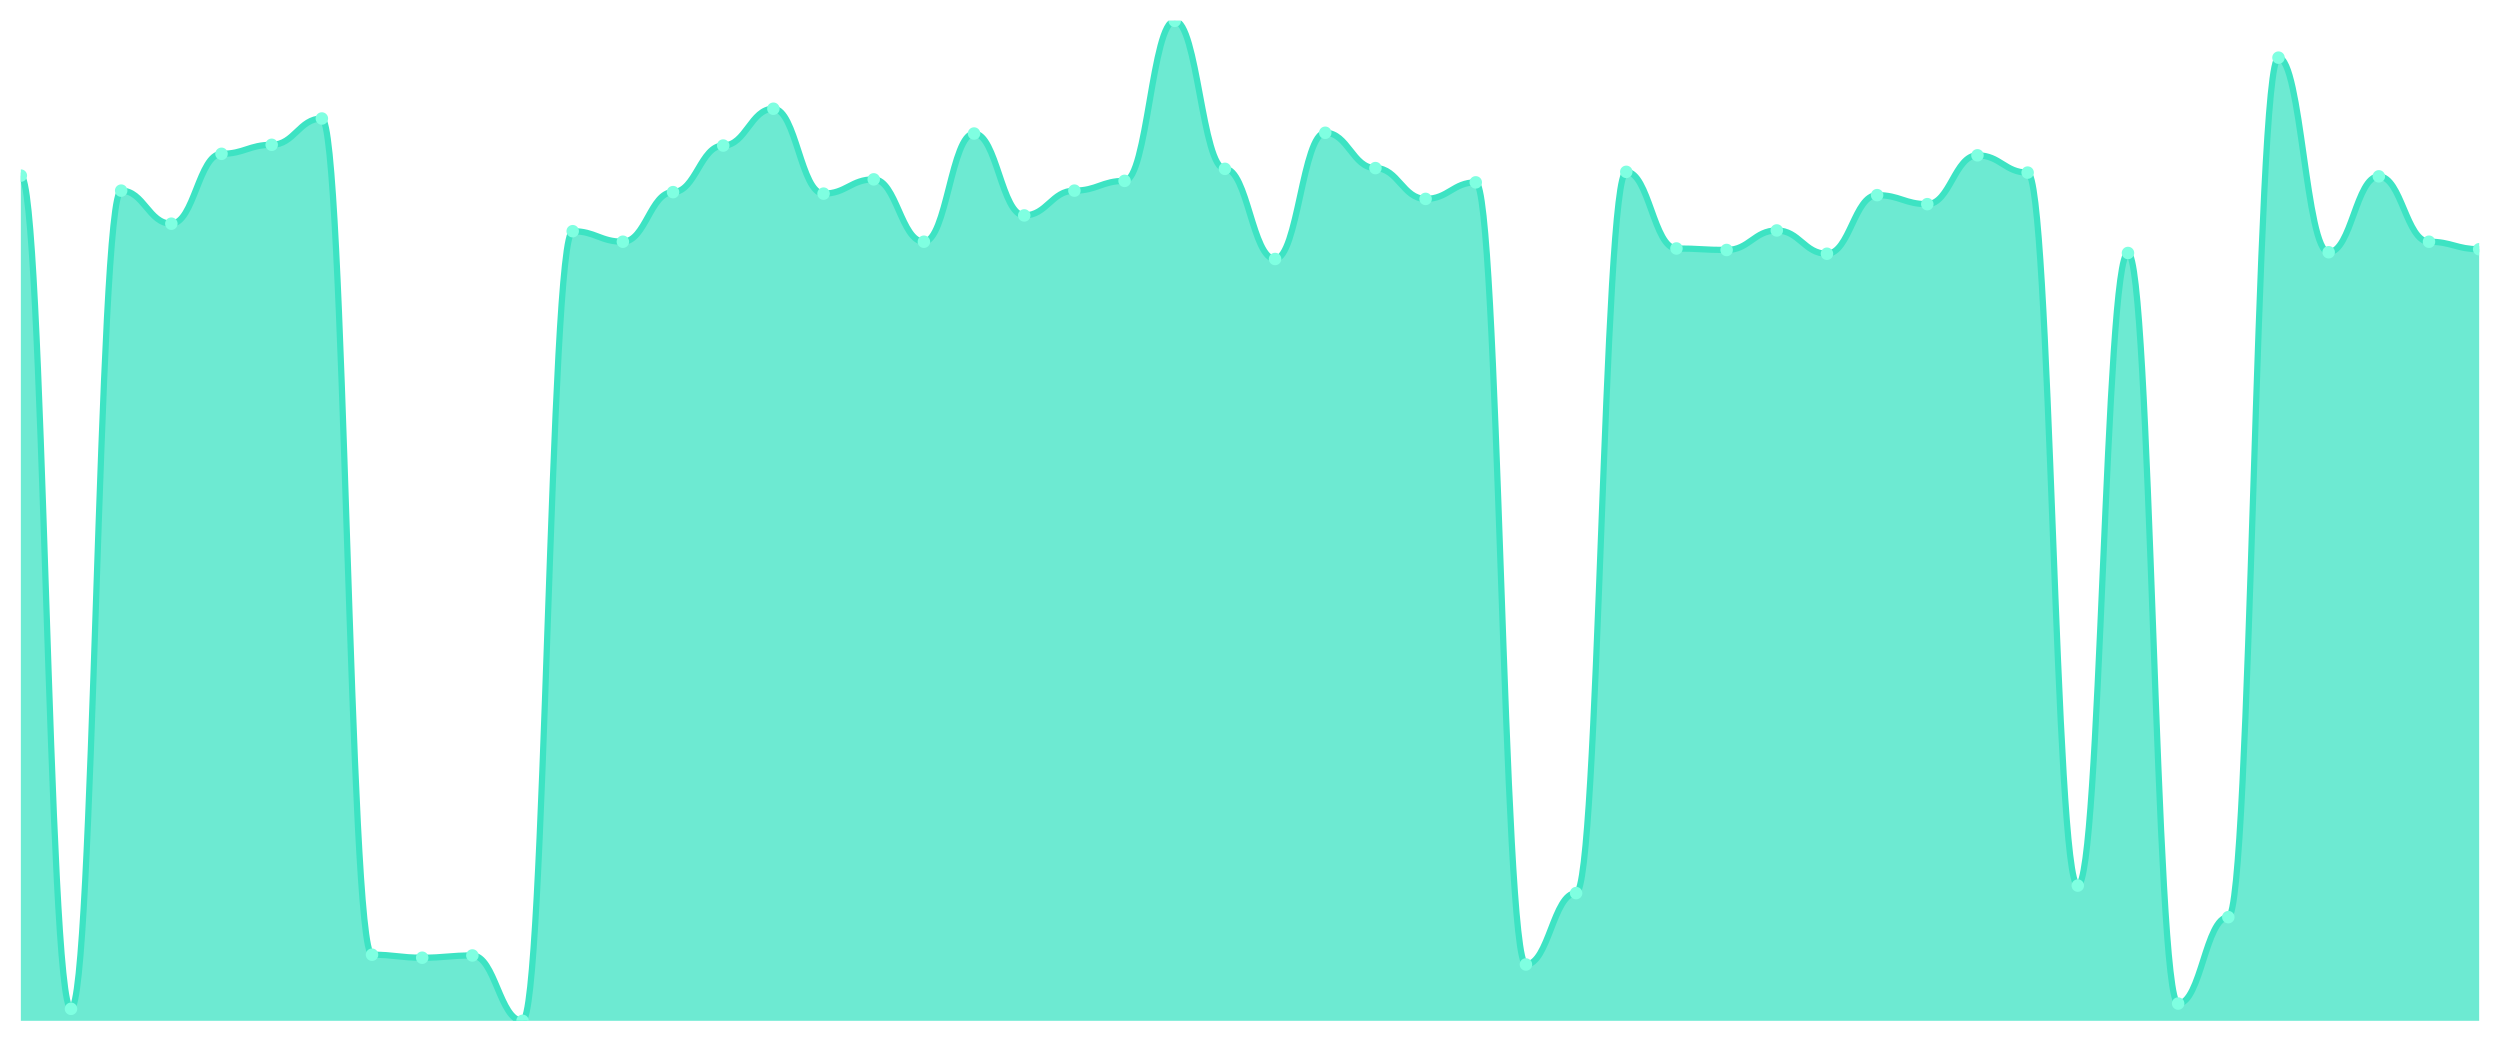
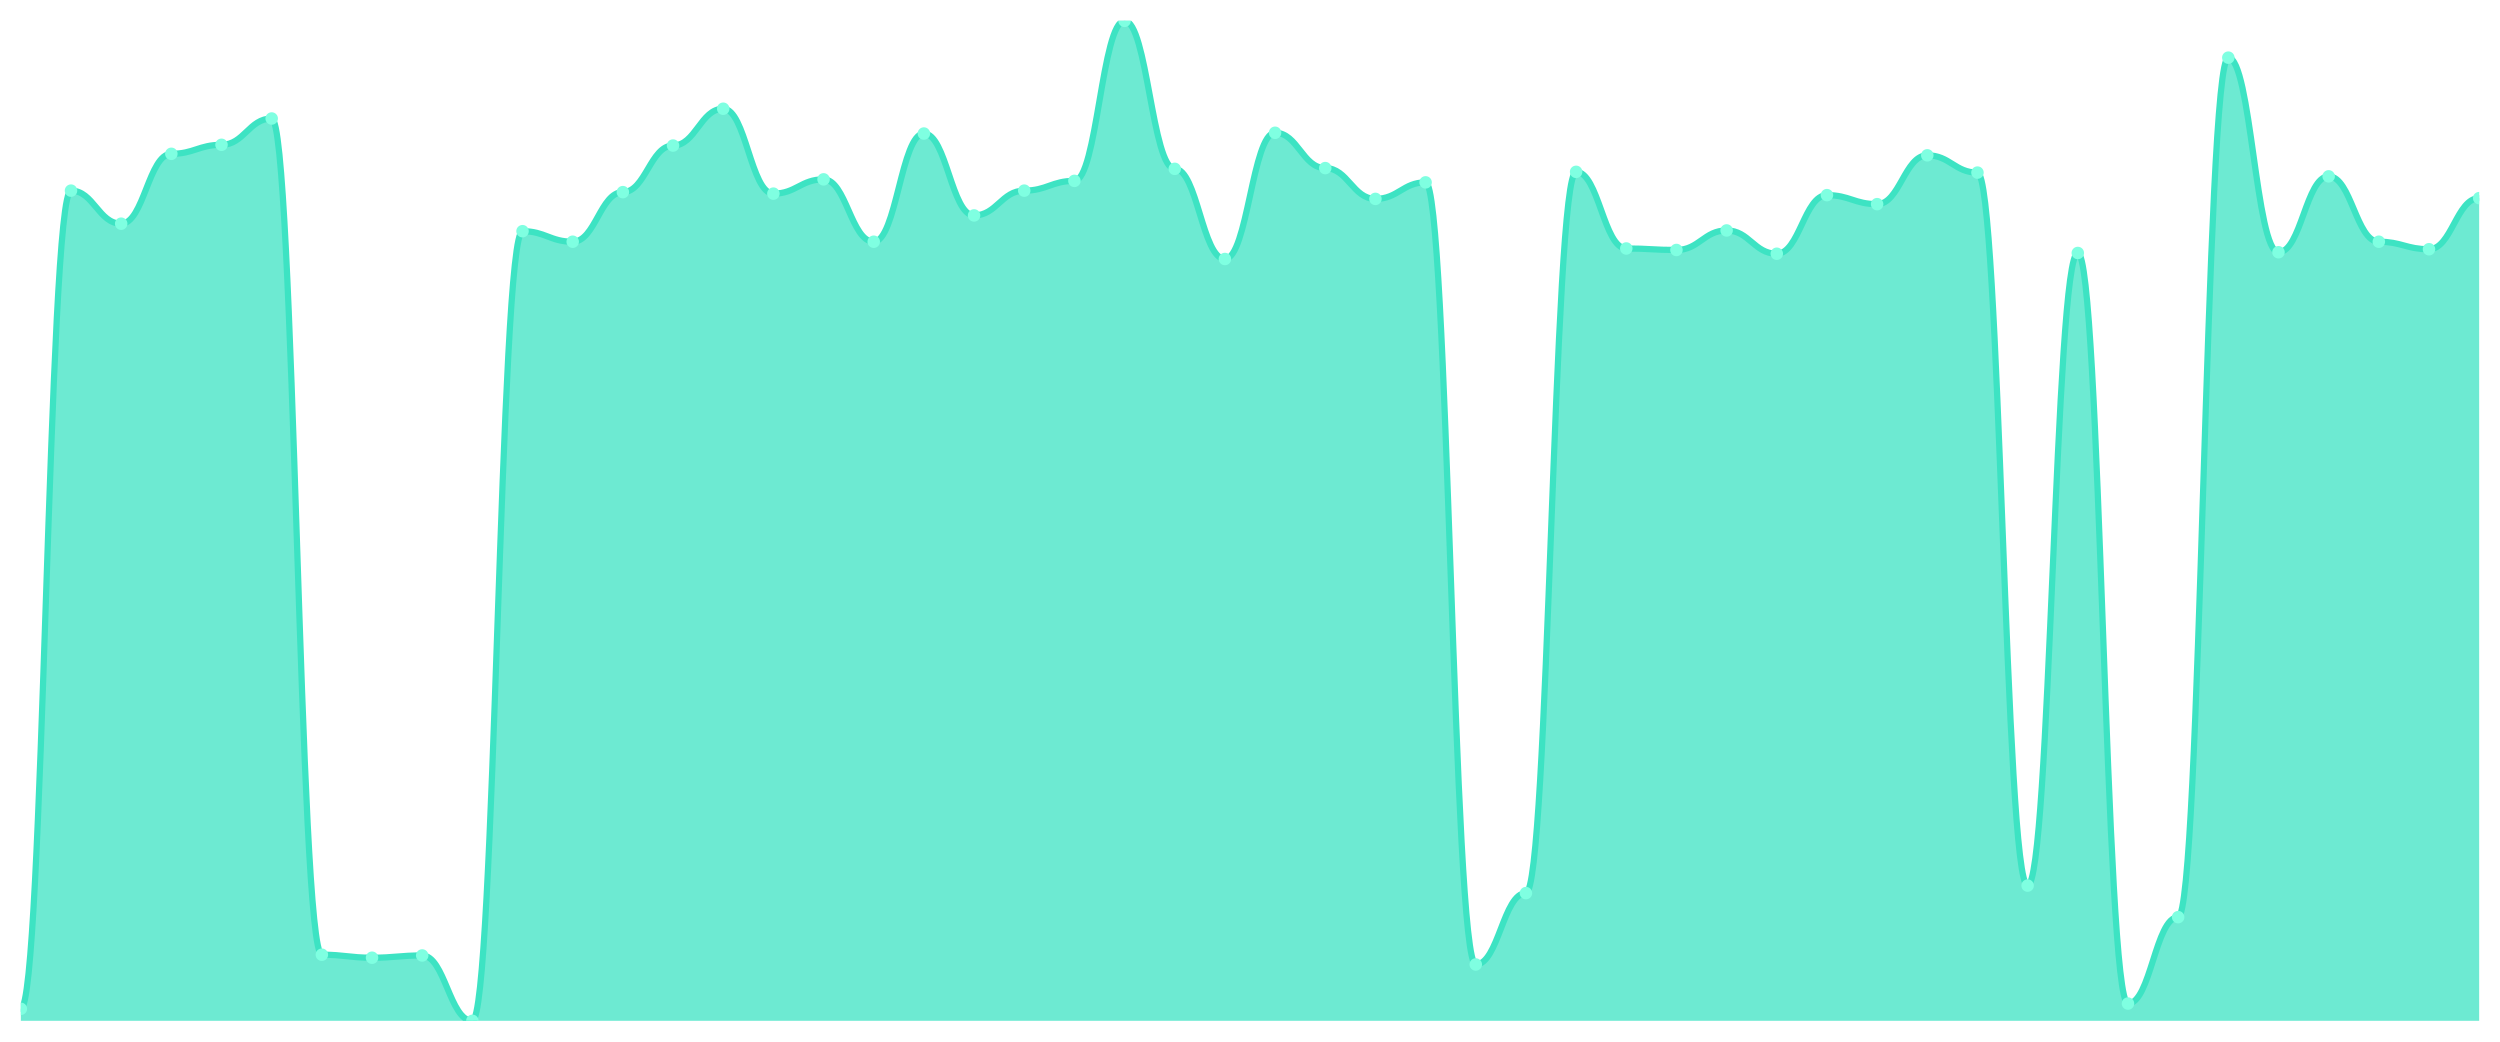
<svg xmlns="http://www.w3.org/2000/svg" viewBox="0 0 1200 500" width="1200" height="500">
  <defs>
    <clipPath id="c">
      <rect x="10" y="10" width="1180" height="480" />
    </clipPath>
  </defs>
  <rect width="1200" height="500" fill="none" />
  <g clip-path="url(#c)">
-     <path d="M 10,490 L 10,84.29 C 20.837,84.29 23.245,484.23 34.082,484.23 C 44.918,484.23 47.327,91.503 58.163,91.503 C 69,91.503 71.408,107.37 82.245,107.37 C 93.082,107.37 95.49,73.832 106.327,73.832 C 117.163,73.832 119.571,69.504 130.408,69.504 C 141.245,69.504 143.653,56.882 154.49,56.882 C 165.327,56.882 167.735,458.264 178.571,458.264 C 189.408,458.264 191.816,459.707 202.653,459.707 C 213.49,459.707 215.898,458.625 226.735,458.625 C 237.571,458.625 239.98,490 250.816,490 C 261.653,490 264.061,110.977 274.898,110.977 C 285.735,110.977 288.143,116.026 298.98,116.026 C 309.816,116.026 312.224,92.224 323.061,92.224 C 333.898,92.224 336.306,69.865 347.143,69.865 C 357.98,69.865 360.388,52.194 371.224,52.194 C 382.061,52.194 384.469,92.945 395.306,92.945 C 406.143,92.945 408.551,86.093 419.388,86.093 C 430.224,86.093 432.633,116.026 443.469,116.026 C 454.306,116.026 456.714,64.095 467.551,64.095 C 478.388,64.095 480.796,103.403 491.633,103.403 C 502.469,103.403 504.878,91.503 515.714,91.503 C 526.551,91.503 528.959,86.814 539.796,86.814 C 550.633,86.814 553.041,10 563.878,10 C 574.714,10 577.122,81.044 587.959,81.044 C 598.796,81.044 601.204,124.32 612.041,124.32 C 622.878,124.32 625.286,63.734 636.122,63.734 C 646.959,63.734 649.367,80.684 660.204,80.684 C 671.041,80.684 673.449,95.47 684.286,95.47 C 695.122,95.47 697.531,87.536 708.367,87.536 C 719.204,87.536 721.612,462.953 732.449,462.953 C 743.286,462.953 745.694,428.693 756.531,428.693 C 767.367,428.693 769.776,82.487 780.612,82.487 C 791.449,82.487 793.857,119.271 804.694,119.271 C 815.531,119.271 817.939,119.992 828.776,119.992 C 839.612,119.992 842.02,110.616 852.857,110.616 C 863.694,110.616 866.102,121.796 876.939,121.796 C 887.776,121.796 890.184,93.666 901.02,93.666 C 911.857,93.666 914.265,97.994 925.102,97.994 C 935.939,97.994 938.347,74.553 949.184,74.553 C 960.02,74.553 962.429,82.847 973.265,82.847 C 984.102,82.847 986.51,425.086 997.347,425.086 C 1008.184,425.086 1010.592,121.435 1021.429,121.435 C 1032.265,121.435 1034.673,481.705 1045.51,481.705 C 1056.347,481.705 1058.755,440.233 1069.592,440.233 C 1080.429,440.233 1082.837,27.671 1093.673,27.671 C 1104.51,27.671 1106.918,121.074 1117.755,121.074 C 1128.592,121.074 1131,84.651 1141.837,84.651 C 1152.673,84.651 1155.082,116.026 1165.918,116.026 C 1176.755,116.026 1179.163,119.632 1190,119.632 L 1190,490 Z" fill="rgba(61,227,195,0.75)" />
-     <path d="M 10,84.29 C 20.837,84.29 23.245,484.23 34.082,484.23 C 44.918,484.23 47.327,91.503 58.163,91.503 C 69,91.503 71.408,107.37 82.245,107.37 C 93.082,107.37 95.49,73.832 106.327,73.832 C 117.163,73.832 119.571,69.504 130.408,69.504 C 141.245,69.504 143.653,56.882 154.49,56.882 C 165.327,56.882 167.735,458.264 178.571,458.264 C 189.408,458.264 191.816,459.707 202.653,459.707 C 213.49,459.707 215.898,458.625 226.735,458.625 C 237.571,458.625 239.98,490 250.816,490 C 261.653,490 264.061,110.977 274.898,110.977 C 285.735,110.977 288.143,116.026 298.98,116.026 C 309.816,116.026 312.224,92.224 323.061,92.224 C 333.898,92.224 336.306,69.865 347.143,69.865 C 357.98,69.865 360.388,52.194 371.224,52.194 C 382.061,52.194 384.469,92.945 395.306,92.945 C 406.143,92.945 408.551,86.093 419.388,86.093 C 430.224,86.093 432.633,116.026 443.469,116.026 C 454.306,116.026 456.714,64.095 467.551,64.095 C 478.388,64.095 480.796,103.403 491.633,103.403 C 502.469,103.403 504.878,91.503 515.714,91.503 C 526.551,91.503 528.959,86.814 539.796,86.814 C 550.633,86.814 553.041,10 563.878,10 C 574.714,10 577.122,81.044 587.959,81.044 C 598.796,81.044 601.204,124.32 612.041,124.32 C 622.878,124.32 625.286,63.734 636.122,63.734 C 646.959,63.734 649.367,80.684 660.204,80.684 C 671.041,80.684 673.449,95.47 684.286,95.47 C 695.122,95.47 697.531,87.536 708.367,87.536 C 719.204,87.536 721.612,462.953 732.449,462.953 C 743.286,462.953 745.694,428.693 756.531,428.693 C 767.367,428.693 769.776,82.487 780.612,82.487 C 791.449,82.487 793.857,119.271 804.694,119.271 C 815.531,119.271 817.939,119.992 828.776,119.992 C 839.612,119.992 842.02,110.616 852.857,110.616 C 863.694,110.616 866.102,121.796 876.939,121.796 C 887.776,121.796 890.184,93.666 901.02,93.666 C 911.857,93.666 914.265,97.994 925.102,97.994 C 935.939,97.994 938.347,74.553 949.184,74.553 C 960.02,74.553 962.429,82.847 973.265,82.847 C 984.102,82.847 986.51,425.086 997.347,425.086 C 1008.184,425.086 1010.592,121.435 1021.429,121.435 C 1032.265,121.435 1034.673,481.705 1045.51,481.705 C 1056.347,481.705 1058.755,440.233 1069.592,440.233 C 1080.429,440.233 1082.837,27.671 1093.673,27.671 C 1104.51,27.671 1106.918,121.074 1117.755,121.074 C 1128.592,121.074 1131,84.651 1141.837,84.651 C 1152.673,84.651 1155.082,116.026 1165.918,116.026 C 1176.755,116.026 1179.163,119.632 1190,119.632" fill="none" stroke="#3de3c3" stroke-width="3" stroke-linecap="round" stroke-linejoin="round" />
-     <circle cx="10" cy="84.29" r="3" fill="#7fffe1" />
-     <circle cx="34.082" cy="484.23" r="3" fill="#7fffe1" />
-     <circle cx="58.163" cy="91.503" r="3" fill="#7fffe1" />
-     <circle cx="82.245" cy="107.37" r="3" fill="#7fffe1" />
-     <circle cx="106.327" cy="73.832" r="3" fill="#7fffe1" />
-     <circle cx="130.408" cy="69.504" r="3" fill="#7fffe1" />
-     <circle cx="154.49" cy="56.882" r="3" fill="#7fffe1" />
-     <circle cx="178.571" cy="458.264" r="3" fill="#7fffe1" />
-     <circle cx="202.653" cy="459.707" r="3" fill="#7fffe1" />
-     <circle cx="226.735" cy="458.625" r="3" fill="#7fffe1" />
-     <circle cx="250.816" cy="490" r="3" fill="#7fffe1" />
-     <circle cx="274.898" cy="110.977" r="3" fill="#7fffe1" />
-     <circle cx="298.98" cy="116.026" r="3" fill="#7fffe1" />
-     <circle cx="323.061" cy="92.224" r="3" fill="#7fffe1" />
-     <circle cx="347.143" cy="69.865" r="3" fill="#7fffe1" />
-     <circle cx="371.224" cy="52.194" r="3" fill="#7fffe1" />
-     <circle cx="395.306" cy="92.945" r="3" fill="#7fffe1" />
-     <circle cx="419.388" cy="86.093" r="3" fill="#7fffe1" />
-     <circle cx="443.469" cy="116.026" r="3" fill="#7fffe1" />
-     <circle cx="467.551" cy="64.095" r="3" fill="#7fffe1" />
-     <circle cx="491.633" cy="103.403" r="3" fill="#7fffe1" />
-     <circle cx="515.714" cy="91.503" r="3" fill="#7fffe1" />
-     <circle cx="539.796" cy="86.814" r="3" fill="#7fffe1" />
-     <circle cx="563.878" cy="10" r="3" fill="#7fffe1" />
-     <circle cx="587.959" cy="81.044" r="3" fill="#7fffe1" />
-     <circle cx="612.041" cy="124.32" r="3" fill="#7fffe1" />
-     <circle cx="636.122" cy="63.734" r="3" fill="#7fffe1" />
-     <circle cx="660.204" cy="80.684" r="3" fill="#7fffe1" />
-     <circle cx="684.286" cy="95.47" r="3" fill="#7fffe1" />
-     <circle cx="708.367" cy="87.536" r="3" fill="#7fffe1" />
-     <circle cx="732.449" cy="462.953" r="3" fill="#7fffe1" />
-     <circle cx="756.531" cy="428.693" r="3" fill="#7fffe1" />
-     <circle cx="780.612" cy="82.487" r="3" fill="#7fffe1" />
-     <circle cx="804.694" cy="119.271" r="3" fill="#7fffe1" />
-     <circle cx="828.776" cy="119.992" r="3" fill="#7fffe1" />
-     <circle cx="852.857" cy="110.616" r="3" fill="#7fffe1" />
-     <circle cx="876.939" cy="121.796" r="3" fill="#7fffe1" />
-     <circle cx="901.02" cy="93.666" r="3" fill="#7fffe1" />
-     <circle cx="925.102" cy="97.994" r="3" fill="#7fffe1" />
-     <circle cx="949.184" cy="74.553" r="3" fill="#7fffe1" />
-     <circle cx="973.265" cy="82.847" r="3" fill="#7fffe1" />
-     <circle cx="997.347" cy="425.086" r="3" fill="#7fffe1" />
-     <circle cx="1021.429" cy="121.435" r="3" fill="#7fffe1" />
-     <circle cx="1045.51" cy="481.705" r="3" fill="#7fffe1" />
-     <circle cx="1069.592" cy="440.233" r="3" fill="#7fffe1" />
-     <circle cx="1093.673" cy="27.671" r="3" fill="#7fffe1" />
-     <circle cx="1117.755" cy="121.074" r="3" fill="#7fffe1" />
-     <circle cx="1141.837" cy="84.651" r="3" fill="#7fffe1" />
-     <circle cx="1165.918" cy="116.026" r="3" fill="#7fffe1" />
-     <circle cx="1190" cy="119.632" r="3" fill="#7fffe1" />
+     <path d="M 10,490 L 10,484.23 C 20.837,484.23 23.245,91.503 34.082,91.503 C 44.918,91.503 47.327,107.37 58.163,107.37 C 69,107.37 71.408,73.832 82.245,73.832 C 93.082,73.832 95.49,69.504 106.327,69.504 C 117.163,69.504 119.571,56.882 130.408,56.882 C 141.245,56.882 143.653,458.264 154.49,458.264 C 165.327,458.264 167.735,459.707 178.571,459.707 C 189.408,459.707 191.816,458.625 202.653,458.625 C 213.49,458.625 215.898,490 226.735,490 C 237.571,490 239.98,110.977 250.816,110.977 C 261.653,110.977 264.061,116.026 274.898,116.026 C 285.735,116.026 288.143,92.224 298.98,92.224 C 309.816,92.224 312.224,69.865 323.061,69.865 C 333.898,69.865 336.306,52.194 347.143,52.194 C 357.98,52.194 360.388,92.945 371.224,92.945 C 382.061,92.945 384.469,86.093 395.306,86.093 C 406.143,86.093 408.551,116.026 419.388,116.026 C 430.224,116.026 432.633,64.095 443.469,64.095 C 454.306,64.095 456.714,103.403 467.551,103.403 C 478.388,103.403 480.796,91.503 491.633,91.503 C 502.469,91.503 504.878,86.814 515.714,86.814 C 526.551,86.814 528.959,10 539.796,10 C 550.633,10 553.041,81.044 563.878,81.044 C 574.714,81.044 577.122,124.32 587.959,124.32 C 598.796,124.32 601.204,63.734 612.041,63.734 C 622.878,63.734 625.286,80.684 636.122,80.684 C 646.959,80.684 649.367,95.47 660.204,95.47 C 671.041,95.47 673.449,87.536 684.286,87.536 C 695.122,87.536 697.531,462.953 708.367,462.953 C 719.204,462.953 721.612,428.693 732.449,428.693 C 743.286,428.693 745.694,82.487 756.531,82.487 C 767.367,82.487 769.776,119.271 780.612,119.271 C 791.449,119.271 793.857,119.992 804.694,119.992 C 815.531,119.992 817.939,110.616 828.776,110.616 C 839.612,110.616 842.02,121.796 852.857,121.796 C 863.694,121.796 866.102,93.666 876.939,93.666 C 887.776,93.666 890.184,97.994 901.02,97.994 C 911.857,97.994 914.265,74.553 925.102,74.553 C 935.939,74.553 938.347,82.847 949.184,82.847 C 960.02,82.847 962.429,425.086 973.265,425.086 C 984.102,425.086 986.51,121.435 997.347,121.435 C 1008.184,121.435 1010.592,481.705 1021.429,481.705 C 1032.265,481.705 1034.673,440.233 1045.51,440.233 C 1056.347,440.233 1058.755,27.671 1069.592,27.671 C 1080.429,27.671 1082.837,121.074 1093.673,121.074 C 1104.51,121.074 1106.918,84.651 1117.755,84.651 C 1128.592,84.651 1131,116.026 1141.837,116.026 C 1152.673,116.026 1155.082,119.632 1165.918,119.632 C 1176.755,119.632 1179.163,95.109 1190,95.109 L 1190,490 Z" fill="rgba(61,227,195,0.75)" />
+     <path d="M 10,484.23 C 20.837,484.23 23.245,91.503 34.082,91.503 C 44.918,91.503 47.327,107.37 58.163,107.37 C 69,107.37 71.408,73.832 82.245,73.832 C 93.082,73.832 95.49,69.504 106.327,69.504 C 117.163,69.504 119.571,56.882 130.408,56.882 C 141.245,56.882 143.653,458.264 154.49,458.264 C 165.327,458.264 167.735,459.707 178.571,459.707 C 189.408,459.707 191.816,458.625 202.653,458.625 C 213.49,458.625 215.898,490 226.735,490 C 237.571,490 239.98,110.977 250.816,110.977 C 261.653,110.977 264.061,116.026 274.898,116.026 C 285.735,116.026 288.143,92.224 298.98,92.224 C 309.816,92.224 312.224,69.865 323.061,69.865 C 333.898,69.865 336.306,52.194 347.143,52.194 C 357.98,52.194 360.388,92.945 371.224,92.945 C 382.061,92.945 384.469,86.093 395.306,86.093 C 406.143,86.093 408.551,116.026 419.388,116.026 C 430.224,116.026 432.633,64.095 443.469,64.095 C 454.306,64.095 456.714,103.403 467.551,103.403 C 478.388,103.403 480.796,91.503 491.633,91.503 C 502.469,91.503 504.878,86.814 515.714,86.814 C 526.551,86.814 528.959,10 539.796,10 C 550.633,10 553.041,81.044 563.878,81.044 C 574.714,81.044 577.122,124.32 587.959,124.32 C 598.796,124.32 601.204,63.734 612.041,63.734 C 622.878,63.734 625.286,80.684 636.122,80.684 C 646.959,80.684 649.367,95.47 660.204,95.47 C 671.041,95.47 673.449,87.536 684.286,87.536 C 695.122,87.536 697.531,462.953 708.367,462.953 C 719.204,462.953 721.612,428.693 732.449,428.693 C 743.286,428.693 745.694,82.487 756.531,82.487 C 767.367,82.487 769.776,119.271 780.612,119.271 C 791.449,119.271 793.857,119.992 804.694,119.992 C 815.531,119.992 817.939,110.616 828.776,110.616 C 839.612,110.616 842.02,121.796 852.857,121.796 C 863.694,121.796 866.102,93.666 876.939,93.666 C 887.776,93.666 890.184,97.994 901.02,97.994 C 911.857,97.994 914.265,74.553 925.102,74.553 C 935.939,74.553 938.347,82.847 949.184,82.847 C 960.02,82.847 962.429,425.086 973.265,425.086 C 984.102,425.086 986.51,121.435 997.347,121.435 C 1008.184,121.435 1010.592,481.705 1021.429,481.705 C 1032.265,481.705 1034.673,440.233 1045.51,440.233 C 1056.347,440.233 1058.755,27.671 1069.592,27.671 C 1080.429,27.671 1082.837,121.074 1093.673,121.074 C 1104.51,121.074 1106.918,84.651 1117.755,84.651 C 1128.592,84.651 1131,116.026 1141.837,116.026 C 1152.673,116.026 1155.082,119.632 1165.918,119.632 C 1176.755,119.632 1179.163,95.109 1190,95.109" fill="none" stroke="#3de3c3" stroke-width="3" stroke-linecap="round" stroke-linejoin="round" />
+     <circle cx="10" cy="484.23" r="3" fill="#7fffe1" />
+     <circle cx="34.082" cy="91.503" r="3" fill="#7fffe1" />
+     <circle cx="58.163" cy="107.37" r="3" fill="#7fffe1" />
+     <circle cx="82.245" cy="73.832" r="3" fill="#7fffe1" />
+     <circle cx="106.327" cy="69.504" r="3" fill="#7fffe1" />
+     <circle cx="130.408" cy="56.882" r="3" fill="#7fffe1" />
+     <circle cx="154.49" cy="458.264" r="3" fill="#7fffe1" />
+     <circle cx="178.571" cy="459.707" r="3" fill="#7fffe1" />
+     <circle cx="202.653" cy="458.625" r="3" fill="#7fffe1" />
+     <circle cx="226.735" cy="490" r="3" fill="#7fffe1" />
+     <circle cx="250.816" cy="110.977" r="3" fill="#7fffe1" />
+     <circle cx="274.898" cy="116.026" r="3" fill="#7fffe1" />
+     <circle cx="298.98" cy="92.224" r="3" fill="#7fffe1" />
+     <circle cx="323.061" cy="69.865" r="3" fill="#7fffe1" />
+     <circle cx="347.143" cy="52.194" r="3" fill="#7fffe1" />
+     <circle cx="371.224" cy="92.945" r="3" fill="#7fffe1" />
+     <circle cx="395.306" cy="86.093" r="3" fill="#7fffe1" />
+     <circle cx="419.388" cy="116.026" r="3" fill="#7fffe1" />
+     <circle cx="443.469" cy="64.095" r="3" fill="#7fffe1" />
+     <circle cx="467.551" cy="103.403" r="3" fill="#7fffe1" />
+     <circle cx="491.633" cy="91.503" r="3" fill="#7fffe1" />
+     <circle cx="515.714" cy="86.814" r="3" fill="#7fffe1" />
+     <circle cx="539.796" cy="10" r="3" fill="#7fffe1" />
+     <circle cx="563.878" cy="81.044" r="3" fill="#7fffe1" />
+     <circle cx="587.959" cy="124.32" r="3" fill="#7fffe1" />
+     <circle cx="612.041" cy="63.734" r="3" fill="#7fffe1" />
+     <circle cx="636.122" cy="80.684" r="3" fill="#7fffe1" />
+     <circle cx="660.204" cy="95.47" r="3" fill="#7fffe1" />
+     <circle cx="684.286" cy="87.536" r="3" fill="#7fffe1" />
+     <circle cx="708.367" cy="462.953" r="3" fill="#7fffe1" />
+     <circle cx="732.449" cy="428.693" r="3" fill="#7fffe1" />
+     <circle cx="756.531" cy="82.487" r="3" fill="#7fffe1" />
+     <circle cx="780.612" cy="119.271" r="3" fill="#7fffe1" />
+     <circle cx="804.694" cy="119.992" r="3" fill="#7fffe1" />
+     <circle cx="828.776" cy="110.616" r="3" fill="#7fffe1" />
+     <circle cx="852.857" cy="121.796" r="3" fill="#7fffe1" />
+     <circle cx="876.939" cy="93.666" r="3" fill="#7fffe1" />
+     <circle cx="901.02" cy="97.994" r="3" fill="#7fffe1" />
+     <circle cx="925.102" cy="74.553" r="3" fill="#7fffe1" />
+     <circle cx="949.184" cy="82.847" r="3" fill="#7fffe1" />
+     <circle cx="973.265" cy="425.086" r="3" fill="#7fffe1" />
+     <circle cx="997.347" cy="121.435" r="3" fill="#7fffe1" />
+     <circle cx="1021.429" cy="481.705" r="3" fill="#7fffe1" />
+     <circle cx="1045.51" cy="440.233" r="3" fill="#7fffe1" />
+     <circle cx="1069.592" cy="27.671" r="3" fill="#7fffe1" />
+     <circle cx="1093.673" cy="121.074" r="3" fill="#7fffe1" />
+     <circle cx="1117.755" cy="84.651" r="3" fill="#7fffe1" />
+     <circle cx="1141.837" cy="116.026" r="3" fill="#7fffe1" />
+     <circle cx="1165.918" cy="119.632" r="3" fill="#7fffe1" />
+     <circle cx="1190" cy="95.109" r="3" fill="#7fffe1" />
  </g>
</svg>
